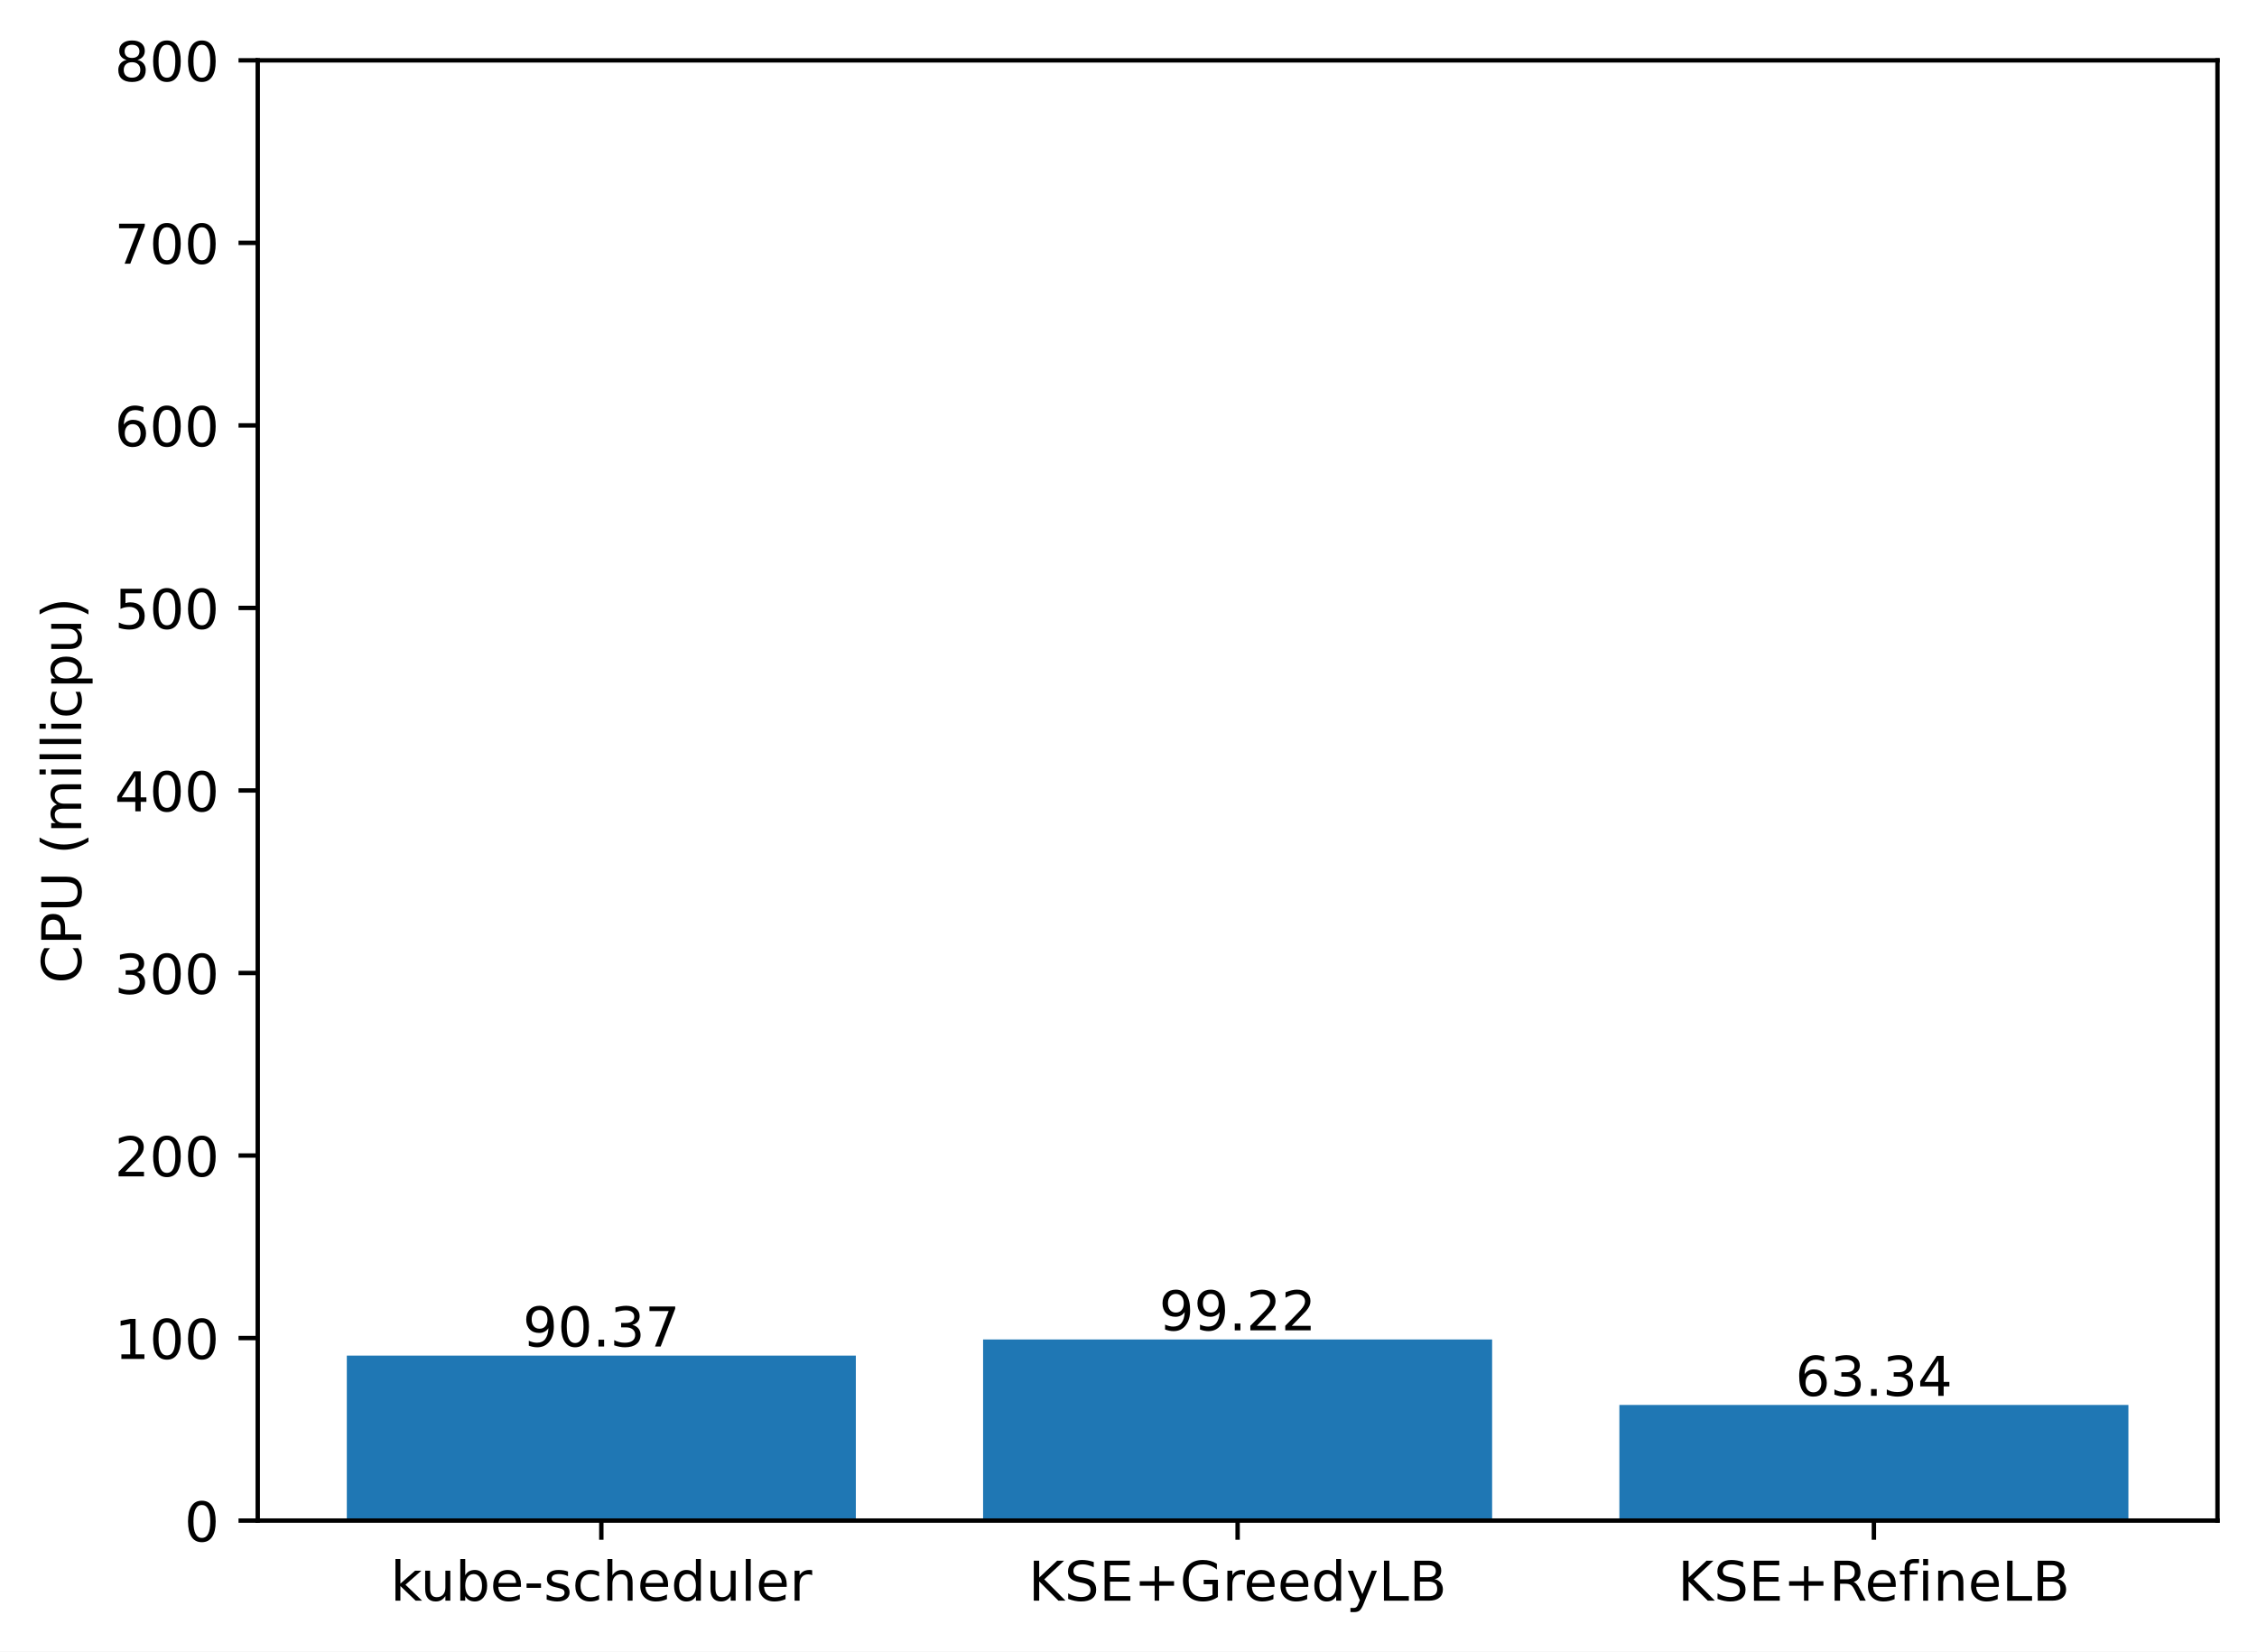
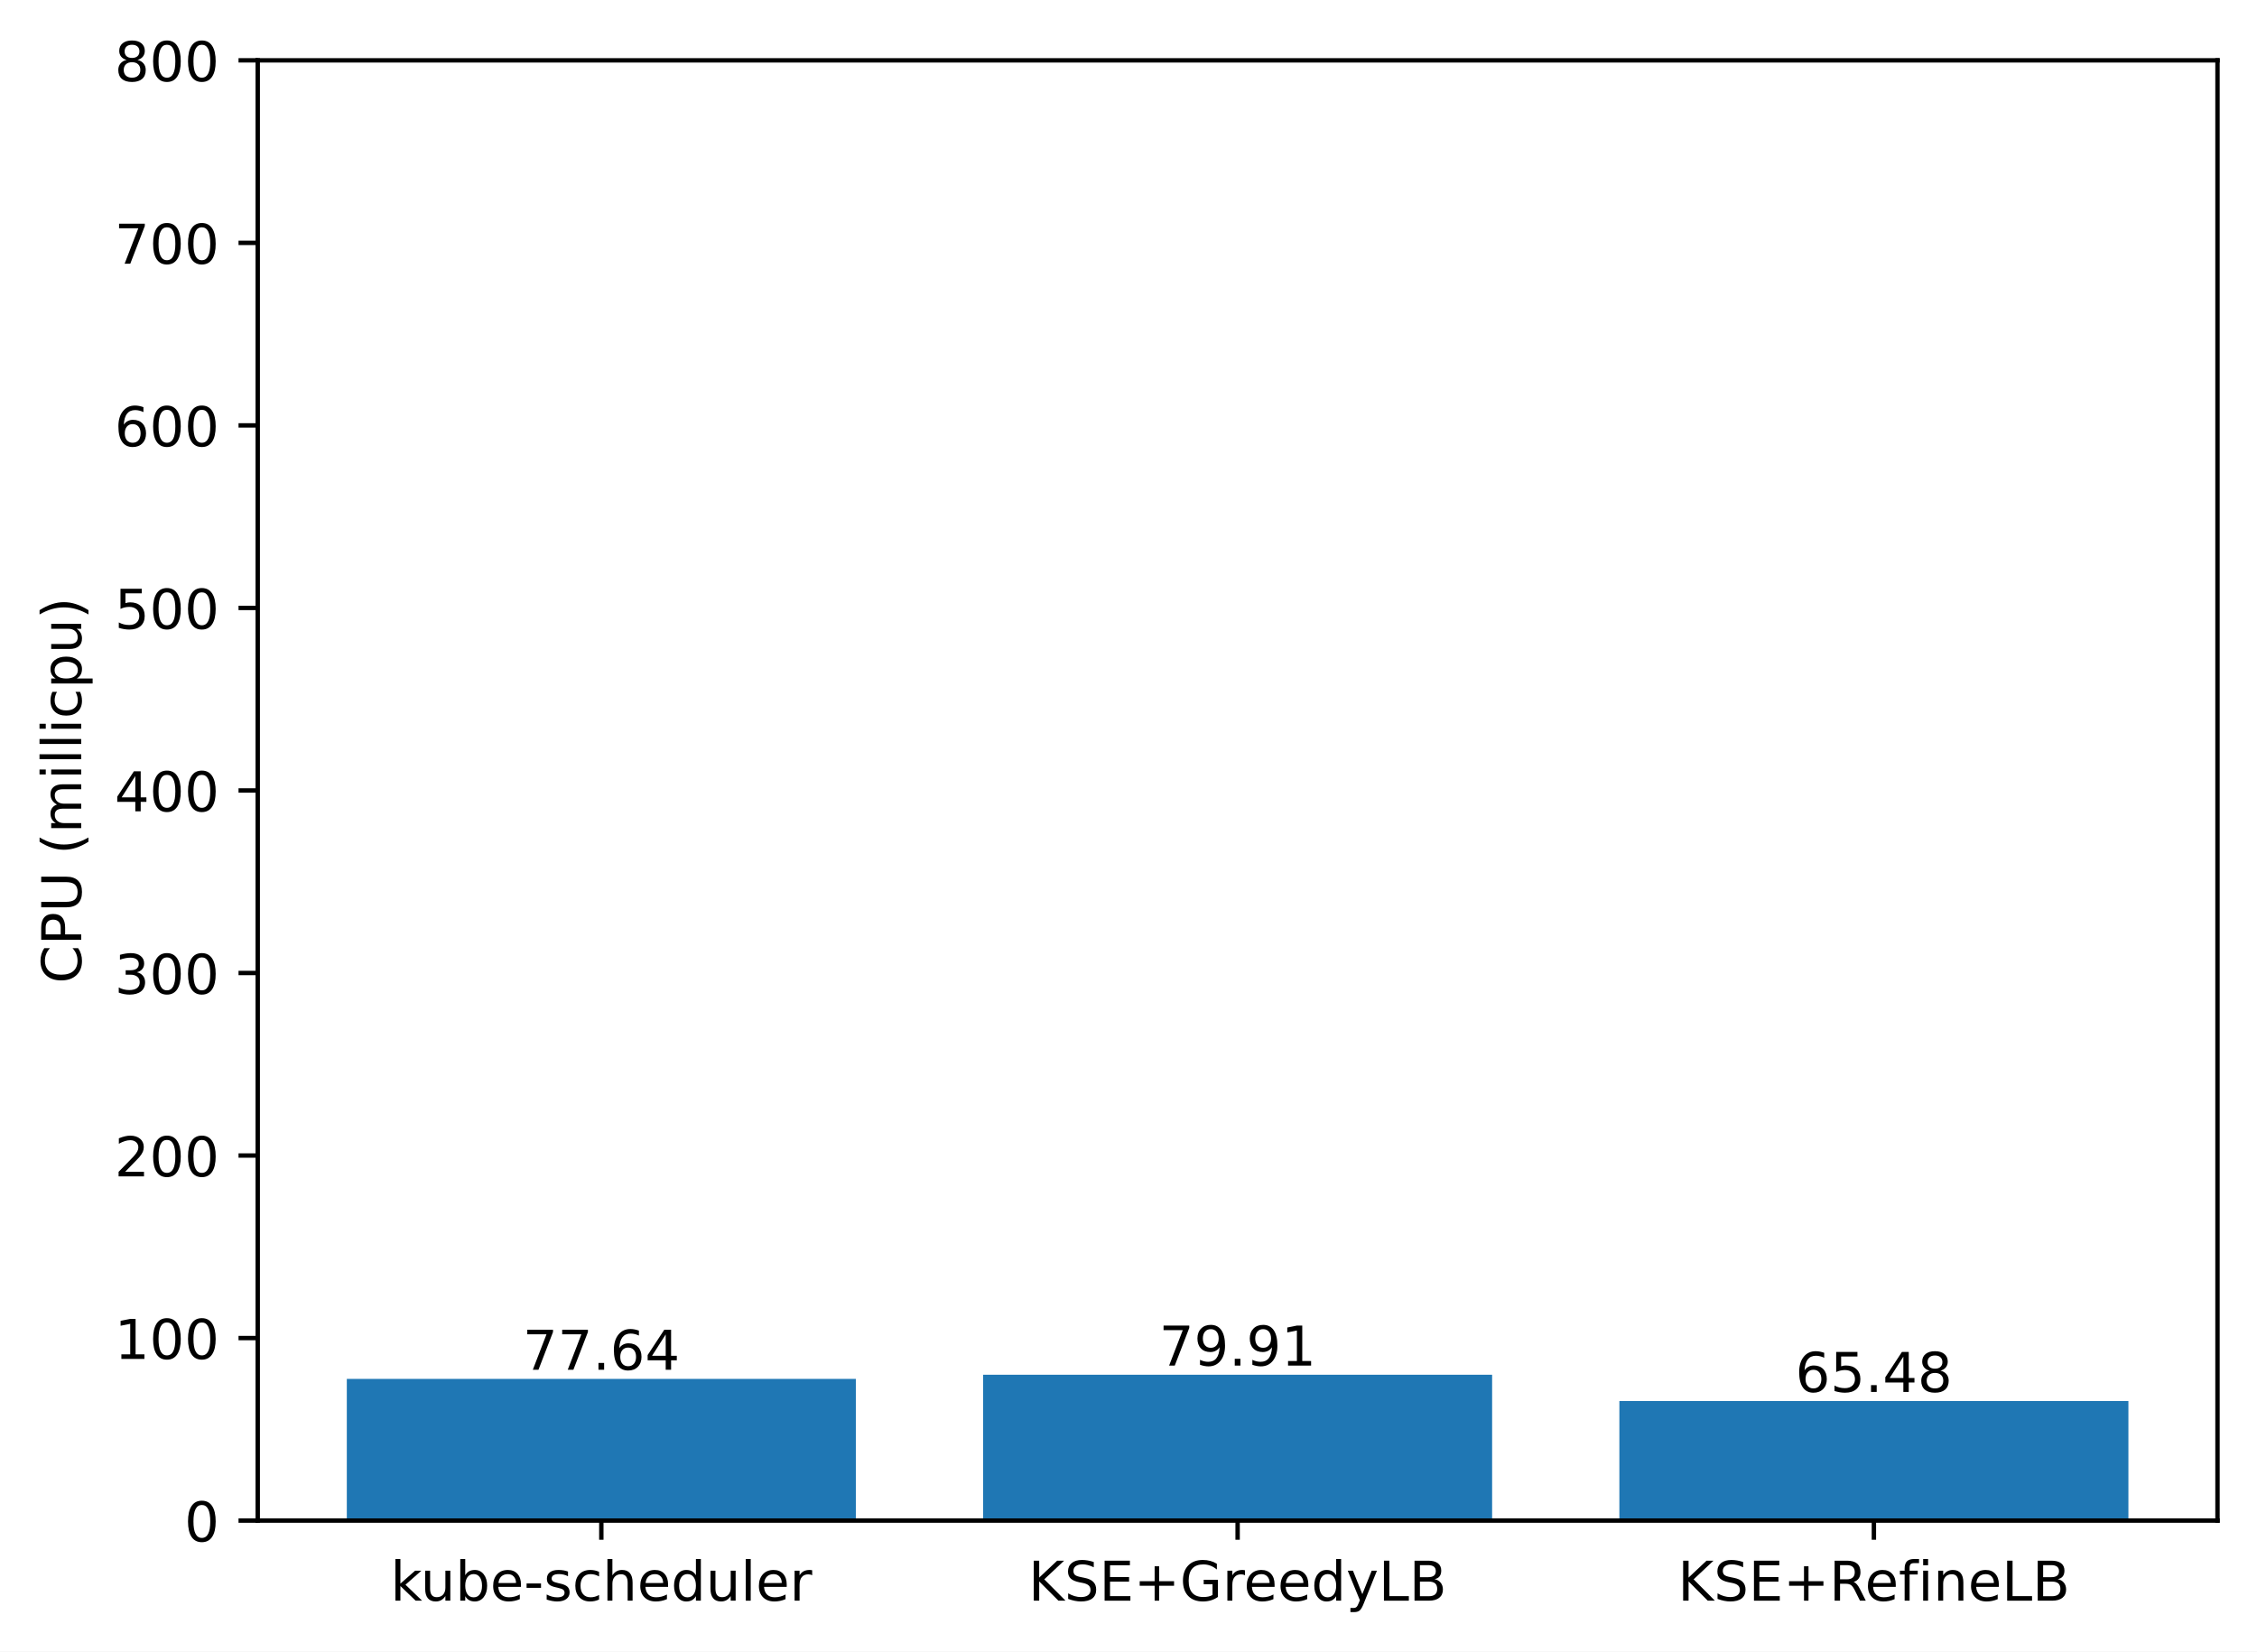
<svg xmlns="http://www.w3.org/2000/svg" xmlns:xlink="http://www.w3.org/1999/xlink" width="411.286pt" height="300.989pt" viewBox="0 0 411.286 300.989" version="1.1">
  <defs>
    <style type="text/css">*{stroke-linejoin: round; stroke-linecap: butt}</style>
  </defs>
  <g id="figure_1">
    <g id="patch_1">
      <path d="M 0 300.989  L 411.286 300.989  L 411.286 0  L 0 0  z " style="fill: #ffffff" />
    </g>
    <g id="axes_1">
      <g id="patch_2">
        <path d="M 46.966 277.111  L 404.086 277.111  L 404.086 10.999  L 46.966 10.999  z " style="fill: #ffffff" />
      </g>
      <g id="patch_3">
-         <path d="M 63.198 277.111  L 155.957 277.111  L 155.957 247.051  L 63.198 247.051  z " clip-path="url(#pf781a6c3d3)" style="fill: #1f77b4" />
+         <path d="M 63.198 277.111  L 155.957 277.111  L 155.957 251.285  L 63.198 251.285  z " clip-path="url(#pee166a4a06)" style="fill: #1f77b4" />
      </g>
      <g id="patch_4">
-         <path d="M 179.146 277.111  L 271.905 277.111  L 271.905 244.107  L 179.146 244.107  z " clip-path="url(#pf781a6c3d3)" style="fill: #1f77b4" />
+         <path d="M 179.146 277.111  L 271.905 277.111  L 271.905 250.53  L 179.146 250.53  z " clip-path="url(#pee166a4a06)" style="fill: #1f77b4" />
      </g>
      <g id="patch_5">
-         <path d="M 295.094 277.111  L 387.853 277.111  L 387.853 256.042  L 295.094 256.042  z " clip-path="url(#pf781a6c3d3)" style="fill: #1f77b4" />
+         <path d="M 295.094 277.111  L 387.853 277.111  L 387.853 255.33  L 295.094 255.33  z " clip-path="url(#pee166a4a06)" style="fill: #1f77b4" />
      </g>
      <g id="matplotlib.axis_1">
        <g id="xtick_1">
          <g id="line2d_1">
            <defs>
-               <path id="m86f82bb1d8" d="M 0 0  L 0 3.5  " style="stroke: #000000; stroke-width: 0.8" />
+               <path id="mcacc640720" d="M 0 0  L 0 3.5  " style="stroke: #000000; stroke-width: 0.8" />
            </defs>
            <g>
-               <use xlink:href="#m86f82bb1d8" x="109.578" y="277.111" style="stroke: #000000; stroke-width: 0.8" />
+               <use xlink:href="#mcacc640720" x="109.578" y="277.111" style="stroke: #000000; stroke-width: 0.8" />
            </g>
          </g>
          <g id="text_1">
            <g transform="translate(71.15179 291.7097)scale(0.1 -0.1)">
              <defs>
                <path id="DejaVuSans-6b" d="M 581 4863  L 1159 4863  L 1159 1991  L 2875 3500  L 3609 3500  L 1753 1863  L 3688 0  L 2938 0  L 1159 1709  L 1159 0  L 581 0  L 581 4863  z " transform="scale(0.015625)" />
                <path id="DejaVuSans-75" d="M 544 1381  L 544 3500  L 1119 3500  L 1119 1403  Q 1119 906 1312 657  Q 1506 409 1894 409  Q 2359 409 2629 706  Q 2900 1003 2900 1516  L 2900 3500  L 3475 3500  L 3475 0  L 2900 0  L 2900 538  Q 2691 219 2414 64  Q 2138 -91 1772 -91  Q 1169 -91 856 284  Q 544 659 544 1381  z M 1991 3584  L 1991 3584  z " transform="scale(0.015625)" />
                <path id="DejaVuSans-62" d="M 3116 1747  Q 3116 2381 2855 2742  Q 2594 3103 2138 3103  Q 1681 3103 1420 2742  Q 1159 2381 1159 1747  Q 1159 1113 1420 752  Q 1681 391 2138 391  Q 2594 391 2855 752  Q 3116 1113 3116 1747  z M 1159 2969  Q 1341 3281 1617 3432  Q 1894 3584 2278 3584  Q 2916 3584 3314 3078  Q 3713 2572 3713 1747  Q 3713 922 3314 415  Q 2916 -91 2278 -91  Q 1894 -91 1617 61  Q 1341 213 1159 525  L 1159 0  L 581 0  L 581 4863  L 1159 4863  L 1159 2969  z " transform="scale(0.015625)" />
                <path id="DejaVuSans-65" d="M 3597 1894  L 3597 1613  L 953 1613  Q 991 1019 1311 708  Q 1631 397 2203 397  Q 2534 397 2845 478  Q 3156 559 3463 722  L 3463 178  Q 3153 47 2828 -22  Q 2503 -91 2169 -91  Q 1331 -91 842 396  Q 353 884 353 1716  Q 353 2575 817 3079  Q 1281 3584 2069 3584  Q 2775 3584 3186 3129  Q 3597 2675 3597 1894  z M 3022 2063  Q 3016 2534 2758 2815  Q 2500 3097 2075 3097  Q 1594 3097 1305 2825  Q 1016 2553 972 2059  L 3022 2063  z " transform="scale(0.015625)" />
                <path id="DejaVuSans-2d" d="M 313 2009  L 1997 2009  L 1997 1497  L 313 1497  L 313 2009  z " transform="scale(0.015625)" />
                <path id="DejaVuSans-73" d="M 2834 3397  L 2834 2853  Q 2591 2978 2328 3040  Q 2066 3103 1784 3103  Q 1356 3103 1142 2972  Q 928 2841 928 2578  Q 928 2378 1081 2264  Q 1234 2150 1697 2047  L 1894 2003  Q 2506 1872 2764 1633  Q 3022 1394 3022 966  Q 3022 478 2636 193  Q 2250 -91 1575 -91  Q 1294 -91 989 -36  Q 684 19 347 128  L 347 722  Q 666 556 975 473  Q 1284 391 1588 391  Q 1994 391 2212 530  Q 2431 669 2431 922  Q 2431 1156 2273 1281  Q 2116 1406 1581 1522  L 1381 1569  Q 847 1681 609 1914  Q 372 2147 372 2553  Q 372 3047 722 3315  Q 1072 3584 1716 3584  Q 2034 3584 2315 3537  Q 2597 3491 2834 3397  z " transform="scale(0.015625)" />
                <path id="DejaVuSans-63" d="M 3122 3366  L 3122 2828  Q 2878 2963 2633 3030  Q 2388 3097 2138 3097  Q 1578 3097 1268 2742  Q 959 2388 959 1747  Q 959 1106 1268 751  Q 1578 397 2138 397  Q 2388 397 2633 464  Q 2878 531 3122 666  L 3122 134  Q 2881 22 2623 -34  Q 2366 -91 2075 -91  Q 1284 -91 818 406  Q 353 903 353 1747  Q 353 2603 823 3093  Q 1294 3584 2113 3584  Q 2378 3584 2631 3529  Q 2884 3475 3122 3366  z " transform="scale(0.015625)" />
                <path id="DejaVuSans-68" d="M 3513 2113  L 3513 0  L 2938 0  L 2938 2094  Q 2938 2591 2744 2837  Q 2550 3084 2163 3084  Q 1697 3084 1428 2787  Q 1159 2491 1159 1978  L 1159 0  L 581 0  L 581 4863  L 1159 4863  L 1159 2956  Q 1366 3272 1645 3428  Q 1925 3584 2291 3584  Q 2894 3584 3203 3211  Q 3513 2838 3513 2113  z " transform="scale(0.015625)" />
                <path id="DejaVuSans-64" d="M 2906 2969  L 2906 4863  L 3481 4863  L 3481 0  L 2906 0  L 2906 525  Q 2725 213 2448 61  Q 2172 -91 1784 -91  Q 1150 -91 751 415  Q 353 922 353 1747  Q 353 2572 751 3078  Q 1150 3584 1784 3584  Q 2172 3584 2448 3432  Q 2725 3281 2906 2969  z M 947 1747  Q 947 1113 1208 752  Q 1469 391 1925 391  Q 2381 391 2643 752  Q 2906 1113 2906 1747  Q 2906 2381 2643 2742  Q 2381 3103 1925 3103  Q 1469 3103 1208 2742  Q 947 2381 947 1747  z " transform="scale(0.015625)" />
                <path id="DejaVuSans-6c" d="M 603 4863  L 1178 4863  L 1178 0  L 603 0  L 603 4863  z " transform="scale(0.015625)" />
                <path id="DejaVuSans-72" d="M 2631 2963  Q 2534 3019 2420 3045  Q 2306 3072 2169 3072  Q 1681 3072 1420 2755  Q 1159 2438 1159 1844  L 1159 0  L 581 0  L 581 3500  L 1159 3500  L 1159 2956  Q 1341 3275 1631 3429  Q 1922 3584 2338 3584  Q 2397 3584 2469 3576  Q 2541 3569 2628 3553  L 2631 2963  z " transform="scale(0.015625)" />
              </defs>
              <use xlink:href="#DejaVuSans-6b" />
              <use xlink:href="#DejaVuSans-75" x="54.785" />
              <use xlink:href="#DejaVuSans-62" x="118.164" />
              <use xlink:href="#DejaVuSans-65" x="181.641" />
              <use xlink:href="#DejaVuSans-2d" x="243.164" />
              <use xlink:href="#DejaVuSans-73" x="279.248" />
              <use xlink:href="#DejaVuSans-63" x="331.348" />
              <use xlink:href="#DejaVuSans-68" x="386.328" />
              <use xlink:href="#DejaVuSans-65" x="449.707" />
              <use xlink:href="#DejaVuSans-64" x="511.23" />
              <use xlink:href="#DejaVuSans-75" x="574.707" />
              <use xlink:href="#DejaVuSans-6c" x="638.086" />
              <use xlink:href="#DejaVuSans-65" x="665.869" />
              <use xlink:href="#DejaVuSans-72" x="727.393" />
            </g>
          </g>
        </g>
        <g id="xtick_2">
          <g id="line2d_2">
            <g>
-               <use xlink:href="#m86f82bb1d8" x="225.526" y="277.111" style="stroke: #000000; stroke-width: 0.8" />
+               <use xlink:href="#mcacc640720" x="225.526" y="277.111" style="stroke: #000000; stroke-width: 0.8" />
            </g>
          </g>
          <g id="text_2">
            <g transform="translate(187.403 291.7097)scale(0.1 -0.1)">
              <defs>
                <path id="DejaVuSans-4b" d="M 628 4666  L 1259 4666  L 1259 2694  L 3353 4666  L 4166 4666  L 1850 2491  L 4331 0  L 3500 0  L 1259 2247  L 1259 0  L 628 0  L 628 4666  z " transform="scale(0.015625)" />
                <path id="DejaVuSans-53" d="M 3425 4513  L 3425 3897  Q 3066 4069 2747 4153  Q 2428 4238 2131 4238  Q 1616 4238 1336 4038  Q 1056 3838 1056 3469  Q 1056 3159 1242 3001  Q 1428 2844 1947 2747  L 2328 2669  Q 3034 2534 3370 2195  Q 3706 1856 3706 1288  Q 3706 609 3251 259  Q 2797 -91 1919 -91  Q 1588 -91 1214 -16  Q 841 59 441 206  L 441 856  Q 825 641 1194 531  Q 1563 422 1919 422  Q 2459 422 2753 634  Q 3047 847 3047 1241  Q 3047 1584 2836 1778  Q 2625 1972 2144 2069  L 1759 2144  Q 1053 2284 737 2584  Q 422 2884 422 3419  Q 422 4038 858 4394  Q 1294 4750 2059 4750  Q 2388 4750 2728 4690  Q 3069 4631 3425 4513  z " transform="scale(0.015625)" />
                <path id="DejaVuSans-45" d="M 628 4666  L 3578 4666  L 3578 4134  L 1259 4134  L 1259 2753  L 3481 2753  L 3481 2222  L 1259 2222  L 1259 531  L 3634 531  L 3634 0  L 628 0  L 628 4666  z " transform="scale(0.015625)" />
                <path id="DejaVuSans-2b" d="M 2944 4013  L 2944 2272  L 4684 2272  L 4684 1741  L 2944 1741  L 2944 0  L 2419 0  L 2419 1741  L 678 1741  L 678 2272  L 2419 2272  L 2419 4013  L 2944 4013  z " transform="scale(0.015625)" />
                <path id="DejaVuSans-47" d="M 3809 666  L 3809 1919  L 2778 1919  L 2778 2438  L 4434 2438  L 4434 434  Q 4069 175 3628 42  Q 3188 -91 2688 -91  Q 1594 -91 976 548  Q 359 1188 359 2328  Q 359 3472 976 4111  Q 1594 4750 2688 4750  Q 3144 4750 3555 4637  Q 3966 4525 4313 4306  L 4313 3634  Q 3963 3931 3569 4081  Q 3175 4231 2741 4231  Q 1884 4231 1454 3753  Q 1025 3275 1025 2328  Q 1025 1384 1454 906  Q 1884 428 2741 428  Q 3075 428 3337 486  Q 3600 544 3809 666  z " transform="scale(0.015625)" />
                <path id="DejaVuSans-79" d="M 2059 -325  Q 1816 -950 1584 -1140  Q 1353 -1331 966 -1331  L 506 -1331  L 506 -850  L 844 -850  Q 1081 -850 1212 -737  Q 1344 -625 1503 -206  L 1606 56  L 191 3500  L 800 3500  L 1894 763  L 2988 3500  L 3597 3500  L 2059 -325  z " transform="scale(0.015625)" />
                <path id="DejaVuSans-4c" d="M 628 4666  L 1259 4666  L 1259 531  L 3531 531  L 3531 0  L 628 0  L 628 4666  z " transform="scale(0.015625)" />
                <path id="DejaVuSans-42" d="M 1259 2228  L 1259 519  L 2272 519  Q 2781 519 3026 730  Q 3272 941 3272 1375  Q 3272 1813 3026 2020  Q 2781 2228 2272 2228  L 1259 2228  z M 1259 4147  L 1259 2741  L 2194 2741  Q 2656 2741 2882 2914  Q 3109 3088 3109 3444  Q 3109 3797 2882 3972  Q 2656 4147 2194 4147  L 1259 4147  z M 628 4666  L 2241 4666  Q 2963 4666 3353 4366  Q 3744 4066 3744 3513  Q 3744 3084 3544 2831  Q 3344 2578 2956 2516  Q 3422 2416 3680 2098  Q 3938 1781 3938 1306  Q 3938 681 3513 340  Q 3088 0 2303 0  L 628 0  L 628 4666  z " transform="scale(0.015625)" />
              </defs>
              <use xlink:href="#DejaVuSans-4b" />
              <use xlink:href="#DejaVuSans-53" x="65.576" />
              <use xlink:href="#DejaVuSans-45" x="129.053" />
              <use xlink:href="#DejaVuSans-2b" x="192.236" />
              <use xlink:href="#DejaVuSans-47" x="276.025" />
              <use xlink:href="#DejaVuSans-72" x="353.516" />
              <use xlink:href="#DejaVuSans-65" x="392.379" />
              <use xlink:href="#DejaVuSans-65" x="453.902" />
              <use xlink:href="#DejaVuSans-64" x="515.426" />
              <use xlink:href="#DejaVuSans-79" x="578.902" />
              <use xlink:href="#DejaVuSans-4c" x="638.082" />
              <use xlink:href="#DejaVuSans-42" x="693.795" />
            </g>
          </g>
        </g>
        <g id="xtick_3">
          <g id="line2d_3">
            <g>
-               <use xlink:href="#m86f82bb1d8" x="341.474" y="277.111" style="stroke: #000000; stroke-width: 0.8" />
+               <use xlink:href="#mcacc640720" x="341.474" y="277.111" style="stroke: #000000; stroke-width: 0.8" />
            </g>
          </g>
          <g id="text_3">
            <g transform="translate(305.7346 291.7097)scale(0.1 -0.1)">
              <defs>
                <path id="DejaVuSans-52" d="M 2841 2188  Q 3044 2119 3236 1894  Q 3428 1669 3622 1275  L 4263 0  L 3584 0  L 2988 1197  Q 2756 1666 2539 1819  Q 2322 1972 1947 1972  L 1259 1972  L 1259 0  L 628 0  L 628 4666  L 2053 4666  Q 2853 4666 3247 4331  Q 3641 3997 3641 3322  Q 3641 2881 3436 2590  Q 3231 2300 2841 2188  z M 1259 4147  L 1259 2491  L 2053 2491  Q 2509 2491 2742 2702  Q 2975 2913 2975 3322  Q 2975 3731 2742 3939  Q 2509 4147 2053 4147  L 1259 4147  z " transform="scale(0.015625)" />
                <path id="DejaVuSans-66" d="M 2375 4863  L 2375 4384  L 1825 4384  Q 1516 4384 1395 4259  Q 1275 4134 1275 3809  L 1275 3500  L 2222 3500  L 2222 3053  L 1275 3053  L 1275 0  L 697 0  L 697 3053  L 147 3053  L 147 3500  L 697 3500  L 697 3744  Q 697 4328 969 4595  Q 1241 4863 1831 4863  L 2375 4863  z " transform="scale(0.015625)" />
                <path id="DejaVuSans-69" d="M 603 3500  L 1178 3500  L 1178 0  L 603 0  L 603 3500  z M 603 4863  L 1178 4863  L 1178 4134  L 603 4134  L 603 4863  z " transform="scale(0.015625)" />
                <path id="DejaVuSans-6e" d="M 3513 2113  L 3513 0  L 2938 0  L 2938 2094  Q 2938 2591 2744 2837  Q 2550 3084 2163 3084  Q 1697 3084 1428 2787  Q 1159 2491 1159 1978  L 1159 0  L 581 0  L 581 3500  L 1159 3500  L 1159 2956  Q 1366 3272 1645 3428  Q 1925 3584 2291 3584  Q 2894 3584 3203 3211  Q 3513 2838 3513 2113  z " transform="scale(0.015625)" />
              </defs>
              <use xlink:href="#DejaVuSans-4b" />
              <use xlink:href="#DejaVuSans-53" x="65.576" />
              <use xlink:href="#DejaVuSans-45" x="129.053" />
              <use xlink:href="#DejaVuSans-2b" x="192.236" />
              <use xlink:href="#DejaVuSans-52" x="276.025" />
              <use xlink:href="#DejaVuSans-65" x="341.008" />
              <use xlink:href="#DejaVuSans-66" x="402.531" />
              <use xlink:href="#DejaVuSans-69" x="437.736" />
              <use xlink:href="#DejaVuSans-6e" x="465.52" />
              <use xlink:href="#DejaVuSans-65" x="528.898" />
              <use xlink:href="#DejaVuSans-4c" x="590.422" />
              <use xlink:href="#DejaVuSans-42" x="646.135" />
            </g>
          </g>
        </g>
      </g>
      <g id="matplotlib.axis_2">
        <g id="ytick_1">
          <g id="line2d_4">
            <defs>
-               <path id="mff659c7999" d="M 0 0  L -3.5 0  " style="stroke: #000000; stroke-width: 0.8" />
+               <path id="mbdb93f35da" d="M 0 0  L -3.5 0  " style="stroke: #000000; stroke-width: 0.8" />
            </defs>
            <g>
-               <use xlink:href="#mff659c7999" x="46.966" y="277.111" style="stroke: #000000; stroke-width: 0.8" />
+               <use xlink:href="#mbdb93f35da" x="46.966" y="277.111" style="stroke: #000000; stroke-width: 0.8" />
            </g>
          </g>
          <g id="text_4">
            <g transform="translate(33.60312 280.9104)scale(0.1 -0.1)">
              <defs>
                <path id="DejaVuSans-30" d="M 2034 4250  Q 1547 4250 1301 3770  Q 1056 3291 1056 2328  Q 1056 1369 1301 889  Q 1547 409 2034 409  Q 2525 409 2770 889  Q 3016 1369 3016 2328  Q 3016 3291 2770 3770  Q 2525 4250 2034 4250  z M 2034 4750  Q 2819 4750 3233 4129  Q 3647 3509 3647 2328  Q 3647 1150 3233 529  Q 2819 -91 2034 -91  Q 1250 -91 836 529  Q 422 1150 422 2328  Q 422 3509 836 4129  Q 1250 4750 2034 4750  z " transform="scale(0.015625)" />
              </defs>
              <use xlink:href="#DejaVuSans-30" />
            </g>
          </g>
        </g>
        <g id="ytick_2">
          <g id="line2d_5">
            <g>
-               <use xlink:href="#mff659c7999" x="46.966" y="243.847" style="stroke: #000000; stroke-width: 0.8" />
+               <use xlink:href="#mbdb93f35da" x="46.966" y="243.847" style="stroke: #000000; stroke-width: 0.8" />
            </g>
          </g>
          <g id="text_5">
            <g transform="translate(20.87813 247.6464)scale(0.1 -0.1)">
              <defs>
                <path id="DejaVuSans-31" d="M 794 531  L 1825 531  L 1825 4091  L 703 3866  L 703 4441  L 1819 4666  L 2450 4666  L 2450 531  L 3481 531  L 3481 0  L 794 0  L 794 531  z " transform="scale(0.015625)" />
              </defs>
              <use xlink:href="#DejaVuSans-31" />
              <use xlink:href="#DejaVuSans-30" x="63.623" />
              <use xlink:href="#DejaVuSans-30" x="127.246" />
            </g>
          </g>
        </g>
        <g id="ytick_3">
          <g id="line2d_6">
            <g>
-               <use xlink:href="#mff659c7999" x="46.966" y="210.583" style="stroke: #000000; stroke-width: 0.8" />
+               <use xlink:href="#mbdb93f35da" x="46.966" y="210.583" style="stroke: #000000; stroke-width: 0.8" />
            </g>
          </g>
          <g id="text_6">
            <g transform="translate(20.87813 214.3824)scale(0.1 -0.1)">
              <defs>
                <path id="DejaVuSans-32" d="M 1228 531  L 3431 531  L 3431 0  L 469 0  L 469 531  Q 828 903 1448 1529  Q 2069 2156 2228 2338  Q 2531 2678 2651 2914  Q 2772 3150 2772 3378  Q 2772 3750 2511 3984  Q 2250 4219 1831 4219  Q 1534 4219 1204 4116  Q 875 4013 500 3803  L 500 4441  Q 881 4594 1212 4672  Q 1544 4750 1819 4750  Q 2544 4750 2975 4387  Q 3406 4025 3406 3419  Q 3406 3131 3298 2873  Q 3191 2616 2906 2266  Q 2828 2175 2409 1742  Q 1991 1309 1228 531  z " transform="scale(0.015625)" />
              </defs>
              <use xlink:href="#DejaVuSans-32" />
              <use xlink:href="#DejaVuSans-30" x="63.623" />
              <use xlink:href="#DejaVuSans-30" x="127.246" />
            </g>
          </g>
        </g>
        <g id="ytick_4">
          <g id="line2d_7">
            <g>
-               <use xlink:href="#mff659c7999" x="46.966" y="177.319" style="stroke: #000000; stroke-width: 0.8" />
+               <use xlink:href="#mbdb93f35da" x="46.966" y="177.319" style="stroke: #000000; stroke-width: 0.8" />
            </g>
          </g>
          <g id="text_7">
            <g transform="translate(20.87813 181.1184)scale(0.1 -0.1)">
              <defs>
                <path id="DejaVuSans-33" d="M 2597 2516  Q 3050 2419 3304 2112  Q 3559 1806 3559 1356  Q 3559 666 3084 287  Q 2609 -91 1734 -91  Q 1441 -91 1130 -33  Q 819 25 488 141  L 488 750  Q 750 597 1062 519  Q 1375 441 1716 441  Q 2309 441 2620 675  Q 2931 909 2931 1356  Q 2931 1769 2642 2001  Q 2353 2234 1838 2234  L 1294 2234  L 1294 2753  L 1863 2753  Q 2328 2753 2575 2939  Q 2822 3125 2822 3475  Q 2822 3834 2567 4026  Q 2313 4219 1838 4219  Q 1578 4219 1281 4162  Q 984 4106 628 3988  L 628 4550  Q 988 4650 1302 4700  Q 1616 4750 1894 4750  Q 2613 4750 3031 4423  Q 3450 4097 3450 3541  Q 3450 3153 3228 2886  Q 3006 2619 2597 2516  z " transform="scale(0.015625)" />
              </defs>
              <use xlink:href="#DejaVuSans-33" />
              <use xlink:href="#DejaVuSans-30" x="63.623" />
              <use xlink:href="#DejaVuSans-30" x="127.246" />
            </g>
          </g>
        </g>
        <g id="ytick_5">
          <g id="line2d_8">
            <g>
-               <use xlink:href="#mff659c7999" x="46.966" y="144.055" style="stroke: #000000; stroke-width: 0.8" />
+               <use xlink:href="#mbdb93f35da" x="46.966" y="144.055" style="stroke: #000000; stroke-width: 0.8" />
            </g>
          </g>
          <g id="text_8">
            <g transform="translate(20.87813 147.8544)scale(0.1 -0.1)">
              <defs>
                <path id="DejaVuSans-34" d="M 2419 4116  L 825 1625  L 2419 1625  L 2419 4116  z M 2253 4666  L 3047 4666  L 3047 1625  L 3713 1625  L 3713 1100  L 3047 1100  L 3047 0  L 2419 0  L 2419 1100  L 313 1100  L 313 1709  L 2253 4666  z " transform="scale(0.015625)" />
              </defs>
              <use xlink:href="#DejaVuSans-34" />
              <use xlink:href="#DejaVuSans-30" x="63.623" />
              <use xlink:href="#DejaVuSans-30" x="127.246" />
            </g>
          </g>
        </g>
        <g id="ytick_6">
          <g id="line2d_9">
            <g>
-               <use xlink:href="#mff659c7999" x="46.966" y="110.791" style="stroke: #000000; stroke-width: 0.8" />
+               <use xlink:href="#mbdb93f35da" x="46.966" y="110.791" style="stroke: #000000; stroke-width: 0.8" />
            </g>
          </g>
          <g id="text_9">
            <g transform="translate(20.87813 114.5904)scale(0.1 -0.1)">
              <defs>
                <path id="DejaVuSans-35" d="M 691 4666  L 3169 4666  L 3169 4134  L 1269 4134  L 1269 2991  Q 1406 3038 1543 3061  Q 1681 3084 1819 3084  Q 2600 3084 3056 2656  Q 3513 2228 3513 1497  Q 3513 744 3044 326  Q 2575 -91 1722 -91  Q 1428 -91 1123 -41  Q 819 9 494 109  L 494 744  Q 775 591 1075 516  Q 1375 441 1709 441  Q 2250 441 2565 725  Q 2881 1009 2881 1497  Q 2881 1984 2565 2268  Q 2250 2553 1709 2553  Q 1456 2553 1204 2497  Q 953 2441 691 2322  L 691 4666  z " transform="scale(0.015625)" />
              </defs>
              <use xlink:href="#DejaVuSans-35" />
              <use xlink:href="#DejaVuSans-30" x="63.623" />
              <use xlink:href="#DejaVuSans-30" x="127.246" />
            </g>
          </g>
        </g>
        <g id="ytick_7">
          <g id="line2d_10">
            <g>
-               <use xlink:href="#mff659c7999" x="46.966" y="77.527" style="stroke: #000000; stroke-width: 0.8" />
+               <use xlink:href="#mbdb93f35da" x="46.966" y="77.527" style="stroke: #000000; stroke-width: 0.8" />
            </g>
          </g>
          <g id="text_10">
            <g transform="translate(20.87813 81.32644)scale(0.1 -0.1)">
              <defs>
                <path id="DejaVuSans-36" d="M 2113 2584  Q 1688 2584 1439 2293  Q 1191 2003 1191 1497  Q 1191 994 1439 701  Q 1688 409 2113 409  Q 2538 409 2786 701  Q 3034 994 3034 1497  Q 3034 2003 2786 2293  Q 2538 2584 2113 2584  z M 3366 4563  L 3366 3988  Q 3128 4100 2886 4159  Q 2644 4219 2406 4219  Q 1781 4219 1451 3797  Q 1122 3375 1075 2522  Q 1259 2794 1537 2939  Q 1816 3084 2150 3084  Q 2853 3084 3261 2657  Q 3669 2231 3669 1497  Q 3669 778 3244 343  Q 2819 -91 2113 -91  Q 1303 -91 875 529  Q 447 1150 447 2328  Q 447 3434 972 4092  Q 1497 4750 2381 4750  Q 2619 4750 2861 4703  Q 3103 4656 3366 4563  z " transform="scale(0.015625)" />
              </defs>
              <use xlink:href="#DejaVuSans-36" />
              <use xlink:href="#DejaVuSans-30" x="63.623" />
              <use xlink:href="#DejaVuSans-30" x="127.246" />
            </g>
          </g>
        </g>
        <g id="ytick_8">
          <g id="line2d_11">
            <g>
-               <use xlink:href="#mff659c7999" x="46.966" y="44.263" style="stroke: #000000; stroke-width: 0.8" />
+               <use xlink:href="#mbdb93f35da" x="46.966" y="44.263" style="stroke: #000000; stroke-width: 0.8" />
            </g>
          </g>
          <g id="text_11">
            <g transform="translate(20.87813 48.06244)scale(0.1 -0.1)">
              <defs>
                <path id="DejaVuSans-37" d="M 525 4666  L 3525 4666  L 3525 4397  L 1831 0  L 1172 0  L 2766 4134  L 525 4134  L 525 4666  z " transform="scale(0.015625)" />
              </defs>
              <use xlink:href="#DejaVuSans-37" />
              <use xlink:href="#DejaVuSans-30" x="63.623" />
              <use xlink:href="#DejaVuSans-30" x="127.246" />
            </g>
          </g>
        </g>
        <g id="ytick_9">
          <g id="line2d_12">
            <g>
-               <use xlink:href="#mff659c7999" x="46.966" y="10.999" style="stroke: #000000; stroke-width: 0.8" />
+               <use xlink:href="#mbdb93f35da" x="46.966" y="10.999" style="stroke: #000000; stroke-width: 0.8" />
            </g>
          </g>
          <g id="text_12">
            <g transform="translate(20.87813 14.79844)scale(0.1 -0.1)">
              <defs>
                <path id="DejaVuSans-38" d="M 2034 2216  Q 1584 2216 1326 1975  Q 1069 1734 1069 1313  Q 1069 891 1326 650  Q 1584 409 2034 409  Q 2484 409 2743 651  Q 3003 894 3003 1313  Q 3003 1734 2745 1975  Q 2488 2216 2034 2216  z M 1403 2484  Q 997 2584 770 2862  Q 544 3141 544 3541  Q 544 4100 942 4425  Q 1341 4750 2034 4750  Q 2731 4750 3128 4425  Q 3525 4100 3525 3541  Q 3525 3141 3298 2862  Q 3072 2584 2669 2484  Q 3125 2378 3379 2068  Q 3634 1759 3634 1313  Q 3634 634 3220 271  Q 2806 -91 2034 -91  Q 1263 -91 848 271  Q 434 634 434 1313  Q 434 1759 690 2068  Q 947 2378 1403 2484  z M 1172 3481  Q 1172 3119 1398 2916  Q 1625 2713 2034 2713  Q 2441 2713 2670 2916  Q 2900 3119 2900 3481  Q 2900 3844 2670 4047  Q 2441 4250 2034 4250  Q 1625 4250 1398 4047  Q 1172 3844 1172 3481  z " transform="scale(0.015625)" />
              </defs>
              <use xlink:href="#DejaVuSans-38" />
              <use xlink:href="#DejaVuSans-30" x="63.623" />
              <use xlink:href="#DejaVuSans-30" x="127.246" />
            </g>
          </g>
        </g>
        <g id="text_13">
          <g transform="translate(14.79844 179.2302)rotate(-90)scale(0.1 -0.1)">
            <defs>
              <path id="DejaVuSans-43" d="M 4122 4306  L 4122 3641  Q 3803 3938 3442 4084  Q 3081 4231 2675 4231  Q 1875 4231 1450 3742  Q 1025 3253 1025 2328  Q 1025 1406 1450 917  Q 1875 428 2675 428  Q 3081 428 3442 575  Q 3803 722 4122 1019  L 4122 359  Q 3791 134 3420 21  Q 3050 -91 2638 -91  Q 1578 -91 968 557  Q 359 1206 359 2328  Q 359 3453 968 4101  Q 1578 4750 2638 4750  Q 3056 4750 3426 4639  Q 3797 4528 4122 4306  z " transform="scale(0.015625)" />
              <path id="DejaVuSans-50" d="M 1259 4147  L 1259 2394  L 2053 2394  Q 2494 2394 2734 2622  Q 2975 2850 2975 3272  Q 2975 3691 2734 3919  Q 2494 4147 2053 4147  L 1259 4147  z M 628 4666  L 2053 4666  Q 2838 4666 3239 4311  Q 3641 3956 3641 3272  Q 3641 2581 3239 2228  Q 2838 1875 2053 1875  L 1259 1875  L 1259 0  L 628 0  L 628 4666  z " transform="scale(0.015625)" />
              <path id="DejaVuSans-55" d="M 556 4666  L 1191 4666  L 1191 1831  Q 1191 1081 1462 751  Q 1734 422 2344 422  Q 2950 422 3222 751  Q 3494 1081 3494 1831  L 3494 4666  L 4128 4666  L 4128 1753  Q 4128 841 3676 375  Q 3225 -91 2344 -91  Q 1459 -91 1007 375  Q 556 841 556 1753  L 556 4666  z " transform="scale(0.015625)" />
              <path id="DejaVuSans-20" transform="scale(0.015625)" />
              <path id="DejaVuSans-28" d="M 1984 4856  Q 1566 4138 1362 3434  Q 1159 2731 1159 2009  Q 1159 1288 1364 580  Q 1569 -128 1984 -844  L 1484 -844  Q 1016 -109 783 600  Q 550 1309 550 2009  Q 550 2706 781 3412  Q 1013 4119 1484 4856  L 1984 4856  z " transform="scale(0.015625)" />
              <path id="DejaVuSans-6d" d="M 3328 2828  Q 3544 3216 3844 3400  Q 4144 3584 4550 3584  Q 5097 3584 5394 3201  Q 5691 2819 5691 2113  L 5691 0  L 5113 0  L 5113 2094  Q 5113 2597 4934 2840  Q 4756 3084 4391 3084  Q 3944 3084 3684 2787  Q 3425 2491 3425 1978  L 3425 0  L 2847 0  L 2847 2094  Q 2847 2600 2669 2842  Q 2491 3084 2119 3084  Q 1678 3084 1418 2786  Q 1159 2488 1159 1978  L 1159 0  L 581 0  L 581 3500  L 1159 3500  L 1159 2956  Q 1356 3278 1631 3431  Q 1906 3584 2284 3584  Q 2666 3584 2933 3390  Q 3200 3197 3328 2828  z " transform="scale(0.015625)" />
              <path id="DejaVuSans-70" d="M 1159 525  L 1159 -1331  L 581 -1331  L 581 3500  L 1159 3500  L 1159 2969  Q 1341 3281 1617 3432  Q 1894 3584 2278 3584  Q 2916 3584 3314 3078  Q 3713 2572 3713 1747  Q 3713 922 3314 415  Q 2916 -91 2278 -91  Q 1894 -91 1617 61  Q 1341 213 1159 525  z M 3116 1747  Q 3116 2381 2855 2742  Q 2594 3103 2138 3103  Q 1681 3103 1420 2742  Q 1159 2381 1159 1747  Q 1159 1113 1420 752  Q 1681 391 2138 391  Q 2594 391 2855 752  Q 3116 1113 3116 1747  z " transform="scale(0.015625)" />
              <path id="DejaVuSans-29" d="M 513 4856  L 1013 4856  Q 1481 4119 1714 3412  Q 1947 2706 1947 2009  Q 1947 1309 1714 600  Q 1481 -109 1013 -844  L 513 -844  Q 928 -128 1133 580  Q 1338 1288 1338 2009  Q 1338 2731 1133 3434  Q 928 4138 513 4856  z " transform="scale(0.015625)" />
            </defs>
            <use xlink:href="#DejaVuSans-43" />
            <use xlink:href="#DejaVuSans-50" x="69.824" />
            <use xlink:href="#DejaVuSans-55" x="130.127" />
            <use xlink:href="#DejaVuSans-20" x="203.32" />
            <use xlink:href="#DejaVuSans-28" x="235.107" />
            <use xlink:href="#DejaVuSans-6d" x="274.121" />
            <use xlink:href="#DejaVuSans-69" x="371.533" />
            <use xlink:href="#DejaVuSans-6c" x="399.316" />
            <use xlink:href="#DejaVuSans-6c" x="427.1" />
            <use xlink:href="#DejaVuSans-69" x="454.883" />
            <use xlink:href="#DejaVuSans-63" x="482.666" />
            <use xlink:href="#DejaVuSans-70" x="537.646" />
            <use xlink:href="#DejaVuSans-75" x="601.123" />
            <use xlink:href="#DejaVuSans-29" x="664.502" />
          </g>
        </g>
      </g>
      <g id="patch_6">
        <path d="M 46.966 277.111  L 46.966 10.999  " style="fill: none; stroke: #000000; stroke-width: 0.8; stroke-linejoin: miter; stroke-linecap: square" />
      </g>
      <g id="patch_7">
        <path d="M 404.086 277.111  L 404.086 10.999  " style="fill: none; stroke: #000000; stroke-width: 0.8; stroke-linejoin: miter; stroke-linecap: square" />
      </g>
      <g id="patch_8">
        <path d="M 46.966 277.111  L 404.086 277.111  " style="fill: none; stroke: #000000; stroke-width: 0.8; stroke-linejoin: miter; stroke-linecap: square" />
      </g>
      <g id="patch_9">
        <path d="M 46.966 10.999  L 404.086 10.999  " style="fill: none; stroke: #000000; stroke-width: 0.8; stroke-linejoin: miter; stroke-linecap: square" />
      </g>
      <g id="text_14">
-         <g transform="translate(95.26351 245.3873)scale(0.1 -0.1)">
+         <g transform="translate(95.26351 249.6218)scale(0.1 -0.1)">
+           <defs>
+             <path id="DejaVuSans-2e" d="M 684 794  L 1344 794  L 1344 0  L 684 0  L 684 794  z " transform="scale(0.015625)" />
+           </defs>
+           <use xlink:href="#DejaVuSans-37" />
+           <use xlink:href="#DejaVuSans-37" x="63.623" />
+           <use xlink:href="#DejaVuSans-2e" x="127.246" />
+           <use xlink:href="#DejaVuSans-36" x="159.033" />
+           <use xlink:href="#DejaVuSans-34" x="222.656" />
+         </g>
+       </g>
+       <g id="text_15">
+         <g transform="translate(211.2116 248.8668)scale(0.1 -0.1)">
          <defs>
            <path id="DejaVuSans-39" d="M 703 97  L 703 672  Q 941 559 1184 500  Q 1428 441 1663 441  Q 2288 441 2617 861  Q 2947 1281 2994 2138  Q 2813 1869 2534 1725  Q 2256 1581 1919 1581  Q 1219 1581 811 2004  Q 403 2428 403 3163  Q 403 3881 828 4315  Q 1253 4750 1959 4750  Q 2769 4750 3195 4129  Q 3622 3509 3622 2328  Q 3622 1225 3098 567  Q 2575 -91 1691 -91  Q 1453 -91 1209 -44  Q 966 3 703 97  z M 1959 2075  Q 2384 2075 2632 2365  Q 2881 2656 2881 3163  Q 2881 3666 2632 3958  Q 2384 4250 1959 4250  Q 1534 4250 1286 3958  Q 1038 3666 1038 3163  Q 1038 2656 1286 2365  Q 1534 2075 1959 2075  z " transform="scale(0.015625)" />
-             <path id="DejaVuSans-2e" d="M 684 794  L 1344 794  L 1344 0  L 684 0  L 684 794  z " transform="scale(0.015625)" />
          </defs>
-           <use xlink:href="#DejaVuSans-39" />
-           <use xlink:href="#DejaVuSans-30" x="63.623" />
-           <use xlink:href="#DejaVuSans-2e" x="127.246" />
-           <use xlink:href="#DejaVuSans-33" x="159.033" />
-           <use xlink:href="#DejaVuSans-37" x="222.656" />
-         </g>
-       </g>
-       <g id="text_15">
-         <g transform="translate(211.2116 242.4435)scale(0.1 -0.1)">
-           <use xlink:href="#DejaVuSans-39" />
+           <use xlink:href="#DejaVuSans-37" />
          <use xlink:href="#DejaVuSans-39" x="63.623" />
          <use xlink:href="#DejaVuSans-2e" x="127.246" />
-           <use xlink:href="#DejaVuSans-32" x="159.033" />
-           <use xlink:href="#DejaVuSans-32" x="222.656" />
+           <use xlink:href="#DejaVuSans-39" x="159.033" />
+           <use xlink:href="#DejaVuSans-31" x="222.656" />
        </g>
      </g>
      <g id="text_16">
-         <g transform="translate(327.1596 254.3786)scale(0.1 -0.1)">
+         <g transform="translate(327.1596 253.6668)scale(0.1 -0.1)">
          <use xlink:href="#DejaVuSans-36" />
-           <use xlink:href="#DejaVuSans-33" x="63.623" />
+           <use xlink:href="#DejaVuSans-35" x="63.623" />
          <use xlink:href="#DejaVuSans-2e" x="127.246" />
-           <use xlink:href="#DejaVuSans-33" x="159.033" />
-           <use xlink:href="#DejaVuSans-34" x="222.656" />
+           <use xlink:href="#DejaVuSans-34" x="159.033" />
+           <use xlink:href="#DejaVuSans-38" x="222.656" />
        </g>
      </g>
    </g>
  </g>
  <defs>
-     <clipPath id="pf781a6c3d3">
+     <clipPath id="pee166a4a06">
      <rect x="46.966" y="10.999" width="357.12" height="266.112" />
    </clipPath>
  </defs>
</svg>
